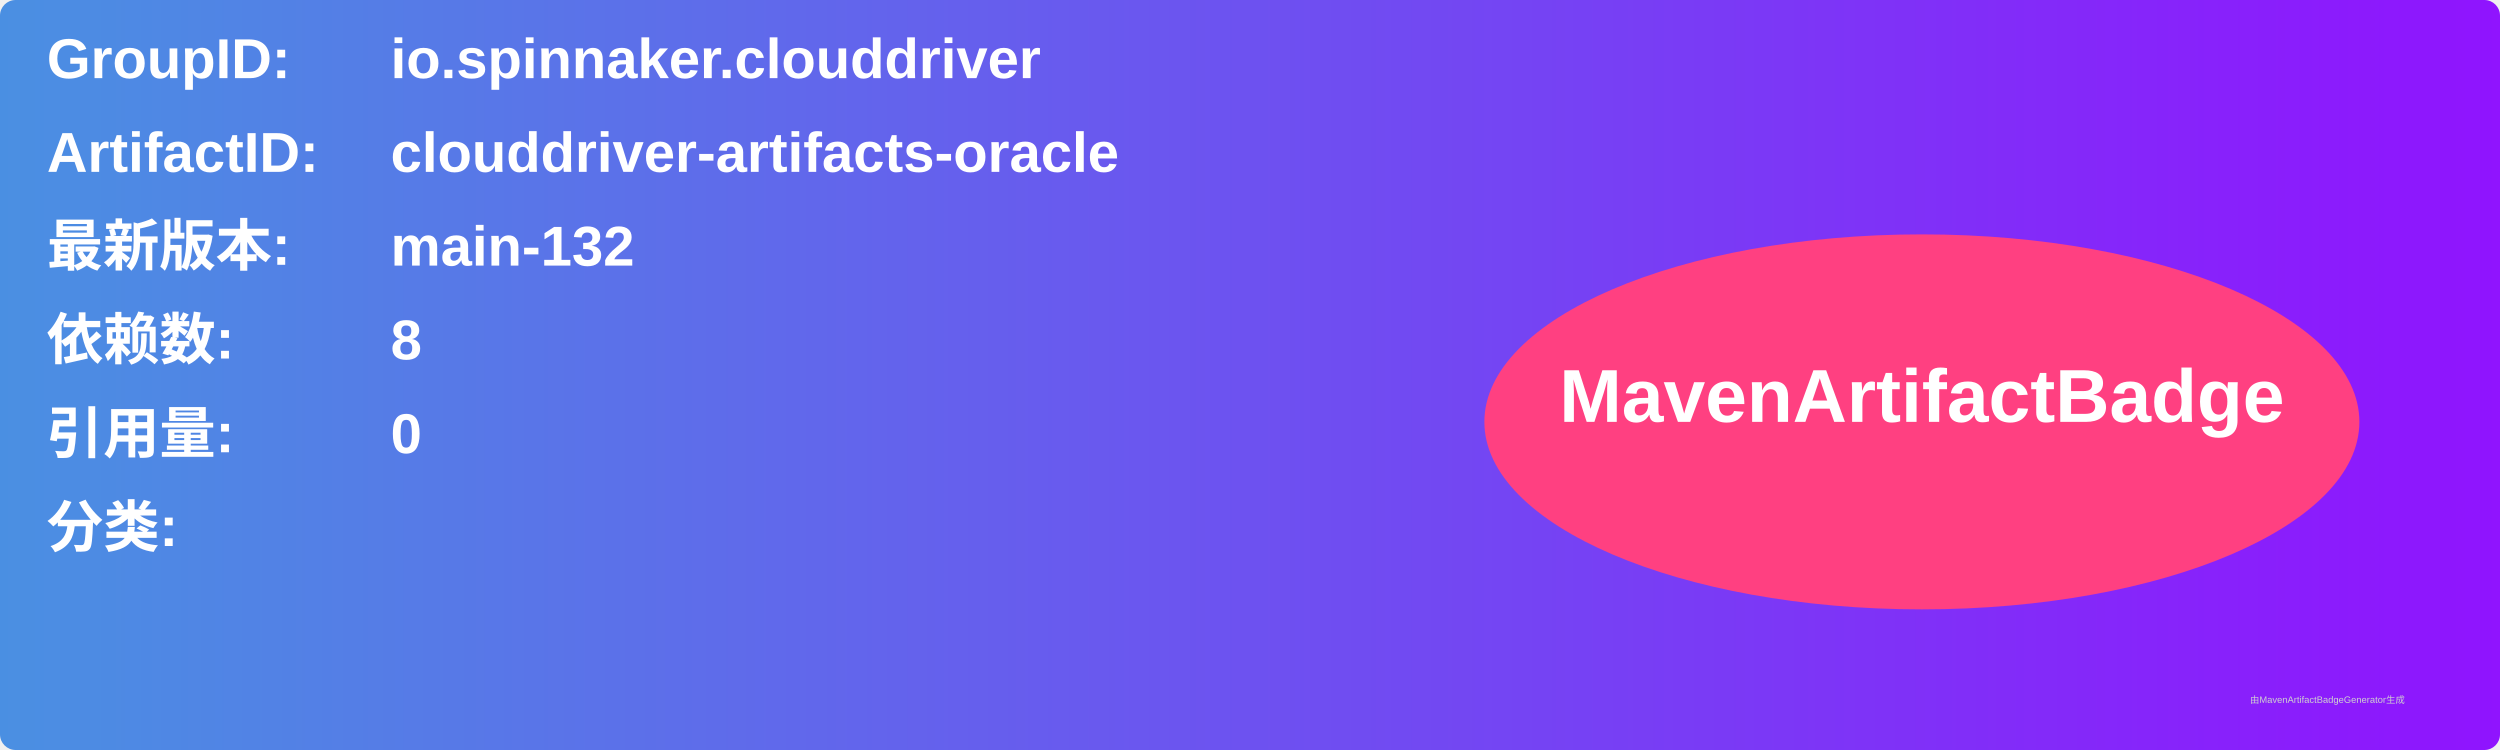
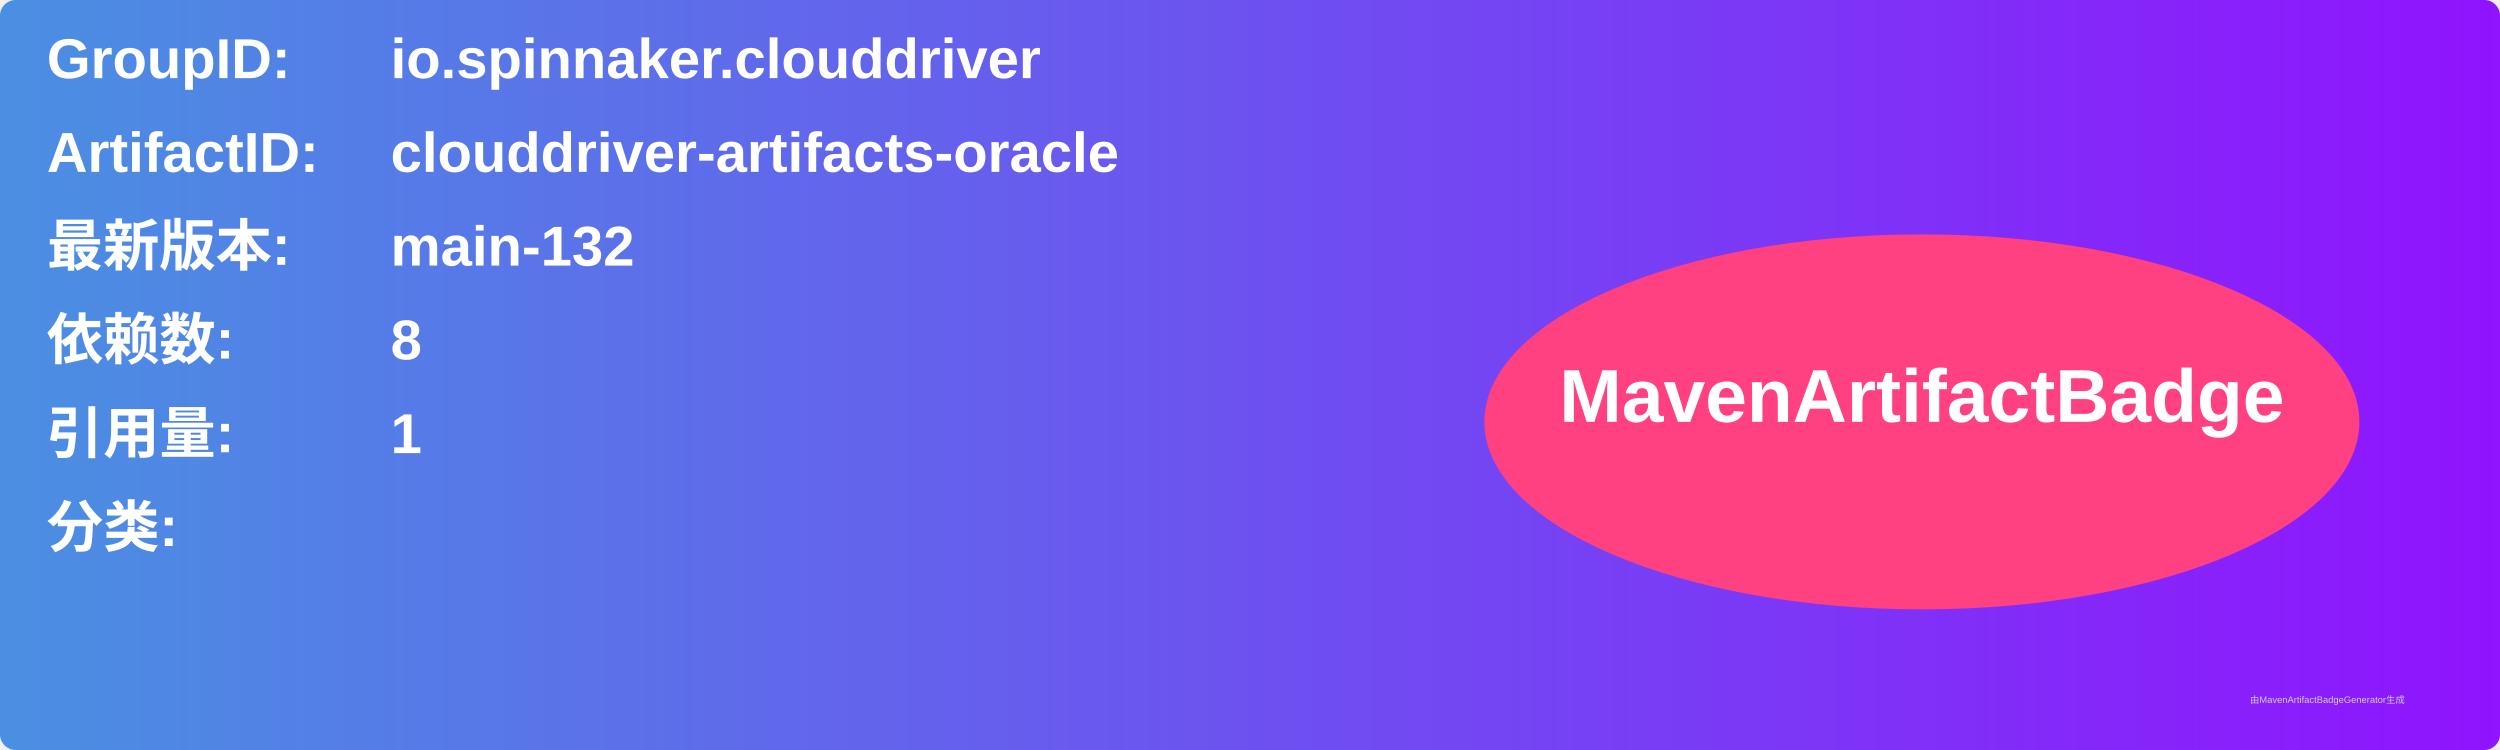
<svg xmlns="http://www.w3.org/2000/svg" width="800" height="240" viewBox="0 0 800 240">
  <linearGradient id="grad" x1="0%" y1="0%" x2="100%" y2="0%">
    <stop offset="0%" stop-color="#4a90e2" />
    <stop offset="100%" stop-color="#9013fe" />
  </linearGradient>
  <rect width="100%" height="100%" rx="5" ry="5" fill="url(#grad)" />
  <g transform="translate(15, 15)">
    <text x="0" y="10" font-family="Arial" font-size="18" fill="white" font-weight="bold" width="260">GroupID:</text>
    <text x="110" y="10" font-family="Arial" font-size="18" fill="white" font-weight="bold" width="460">io.spinnaker.clouddriver</text>
    <text x="0" y="40" font-family="Arial" font-size="18" fill="white" font-weight="bold" width="260">ArtifactID:</text>
    <text x="110" y="40" font-family="Arial" font-size="18" fill="white" font-weight="bold" width="460">clouddriver-artifacts-oracle</text>
    <text x="0" y="70" font-family="Arial" font-size="18" fill="white" font-weight="bold">最新版本:</text>
    <text x="110" y="70" font-family="Arial" font-size="18" fill="white" font-weight="bold">
      <tspan font-weight="bold">main-132</tspan>
    </text>
    <text x="0" y="100" font-family="Arial" font-size="18" fill="white" font-weight="bold">依赖数: </text>
    <text x="110" y="100" font-family="Arial" font-size="18" fill="white">
      <tspan font-weight="bold">8</tspan>
    </text>
    <text x="0" y="130" font-family="Arial" font-size="18" fill="white" font-weight="bold">引用量: </text>
    <text x="110" y="130" font-family="Arial" font-size="18" fill="white">
-       <tspan font-weight="bold">0</tspan>
+       <tspan font-weight="bold">1</tspan>
    </text>
    <text x="0" y="160" font-family="Arial" font-size="18" fill="white" font-weight="bold">分类:</text>
    <text x="10" y="190" font-family="Arial" font-size="10" fill="white">
      <tspan font-weight="bold" />
    </text>
    <ellipse cx="600" cy="120" rx="140" ry="60" fill="#ff4081" />
    <text x="600" y="120" text-anchor="middle" font-family="Arial" font-size="24" fill="white" font-weight="bold">MavenArtifactBadge</text>
  </g>
  <text x="720" y="225" font-family="Arial" font-size="3" fill="#d0d0d0">由MavenArtifactBadgeGenerator生成</text>
</svg>
